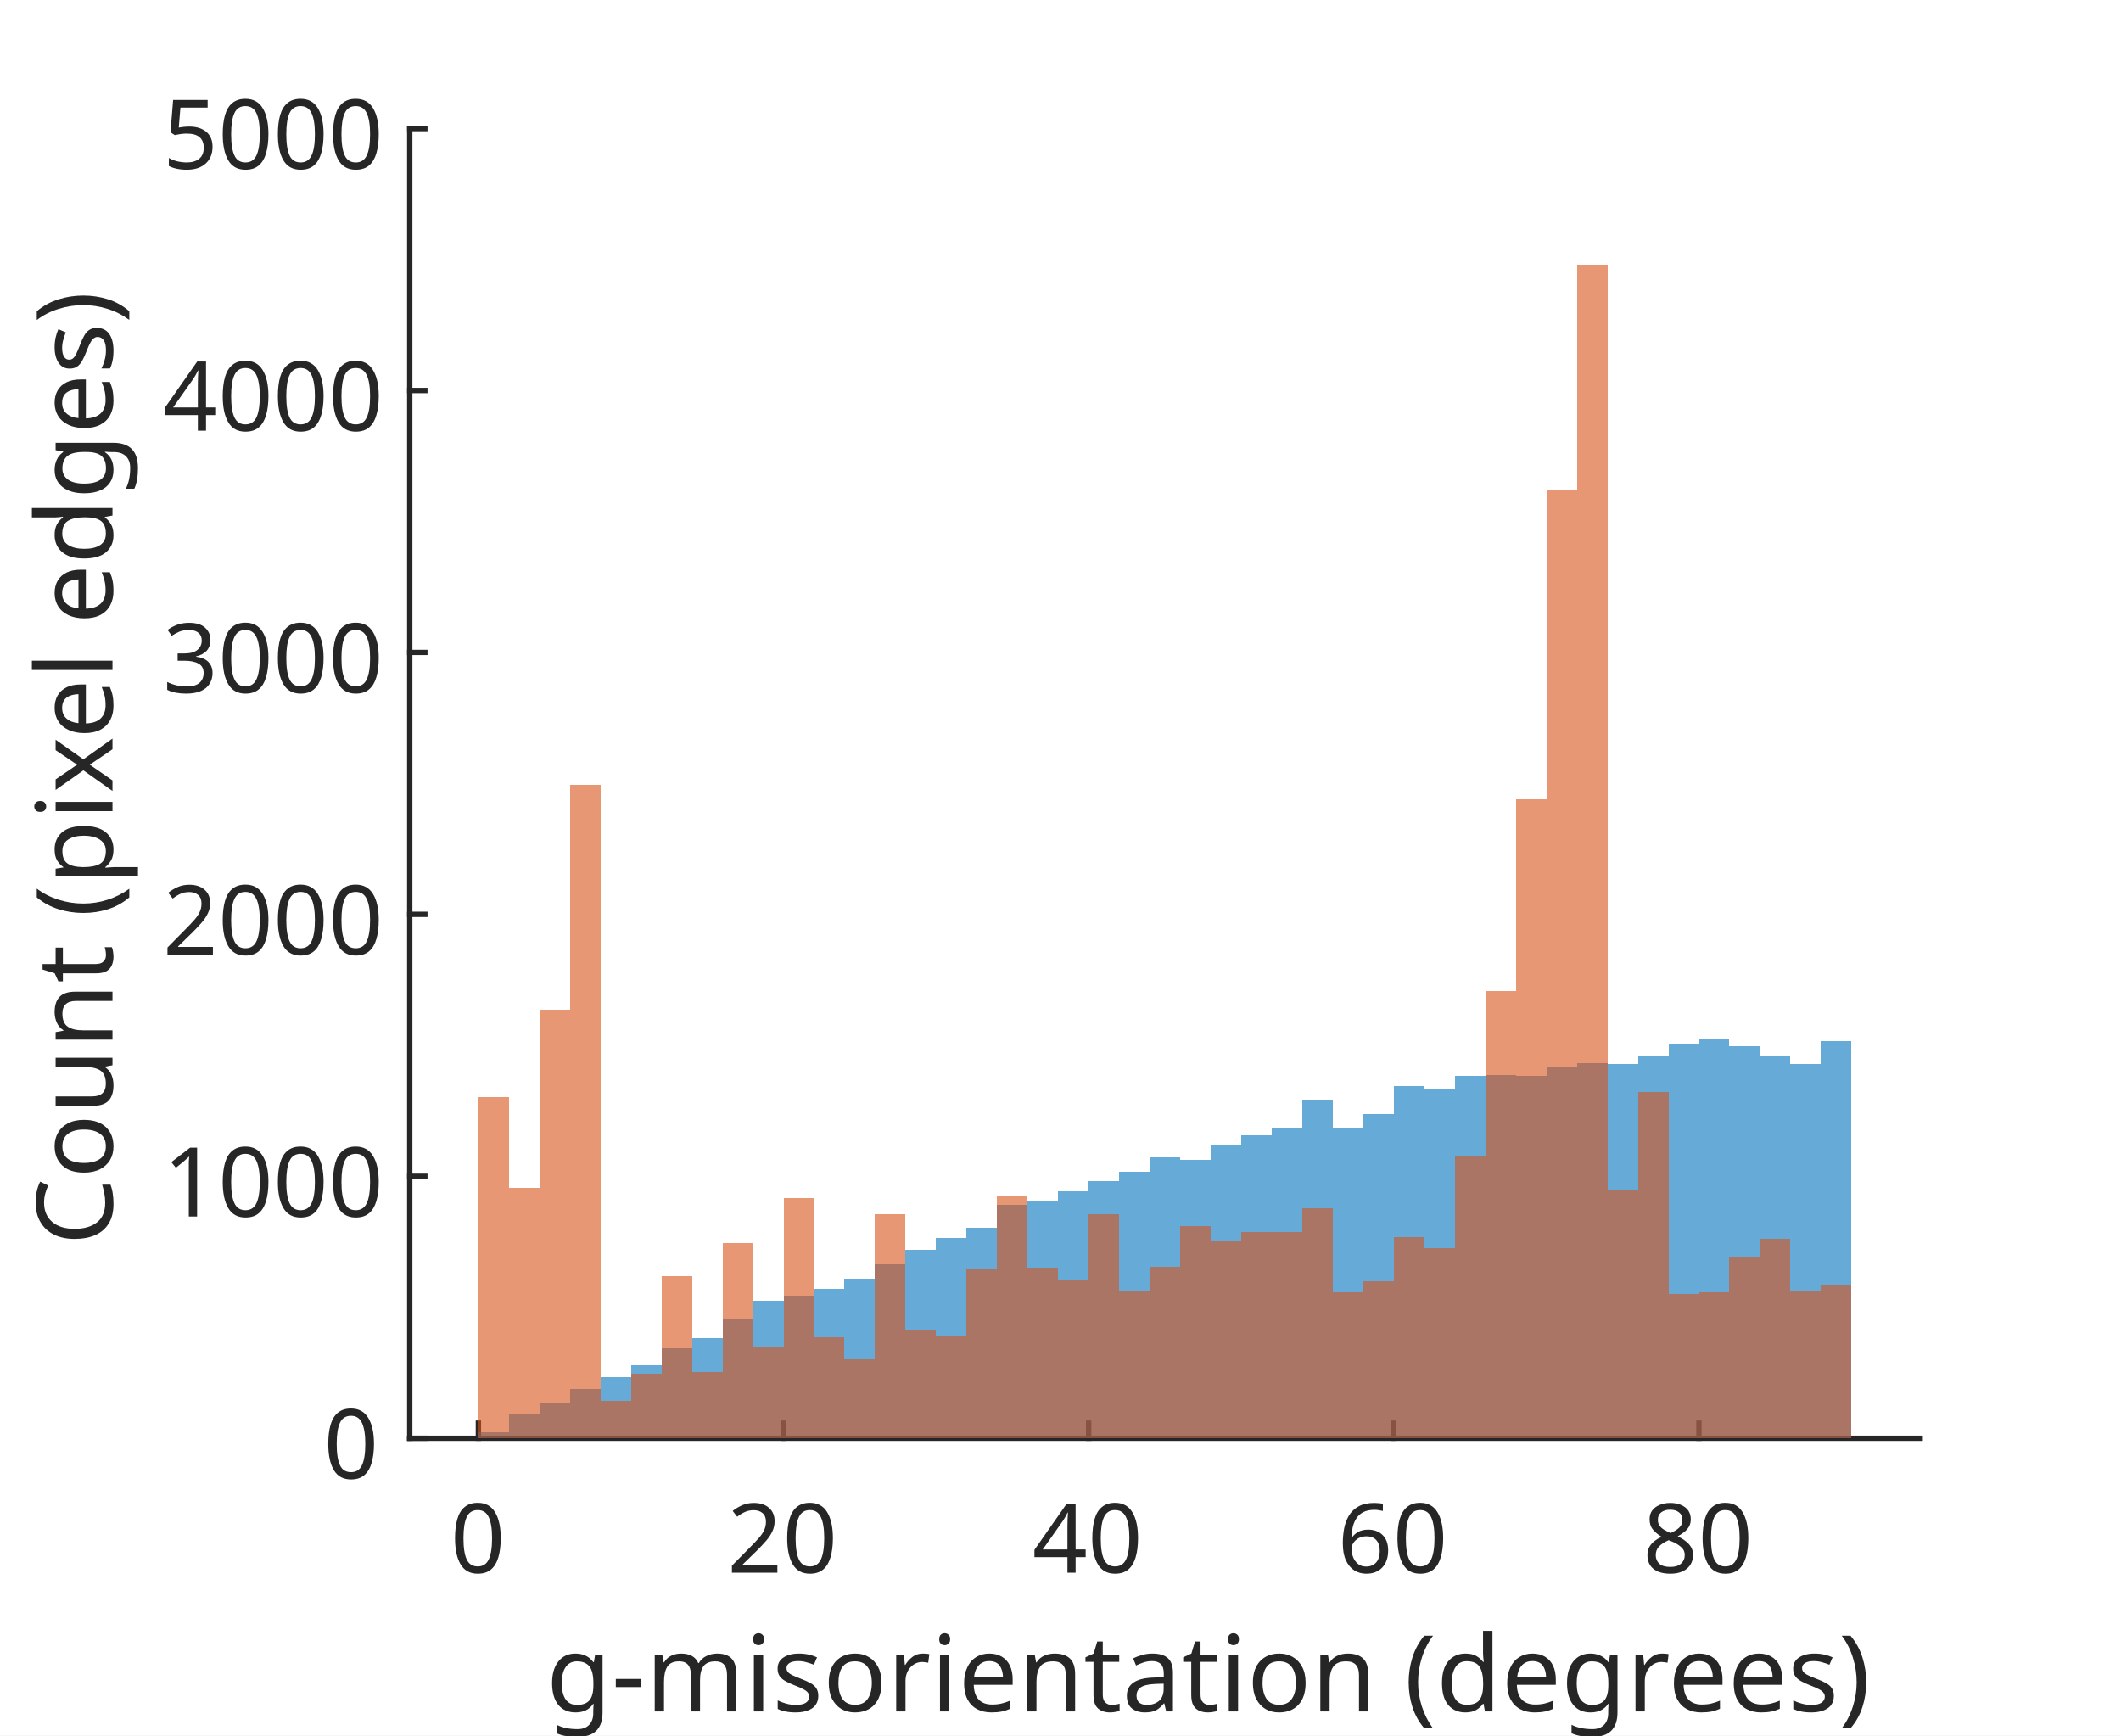
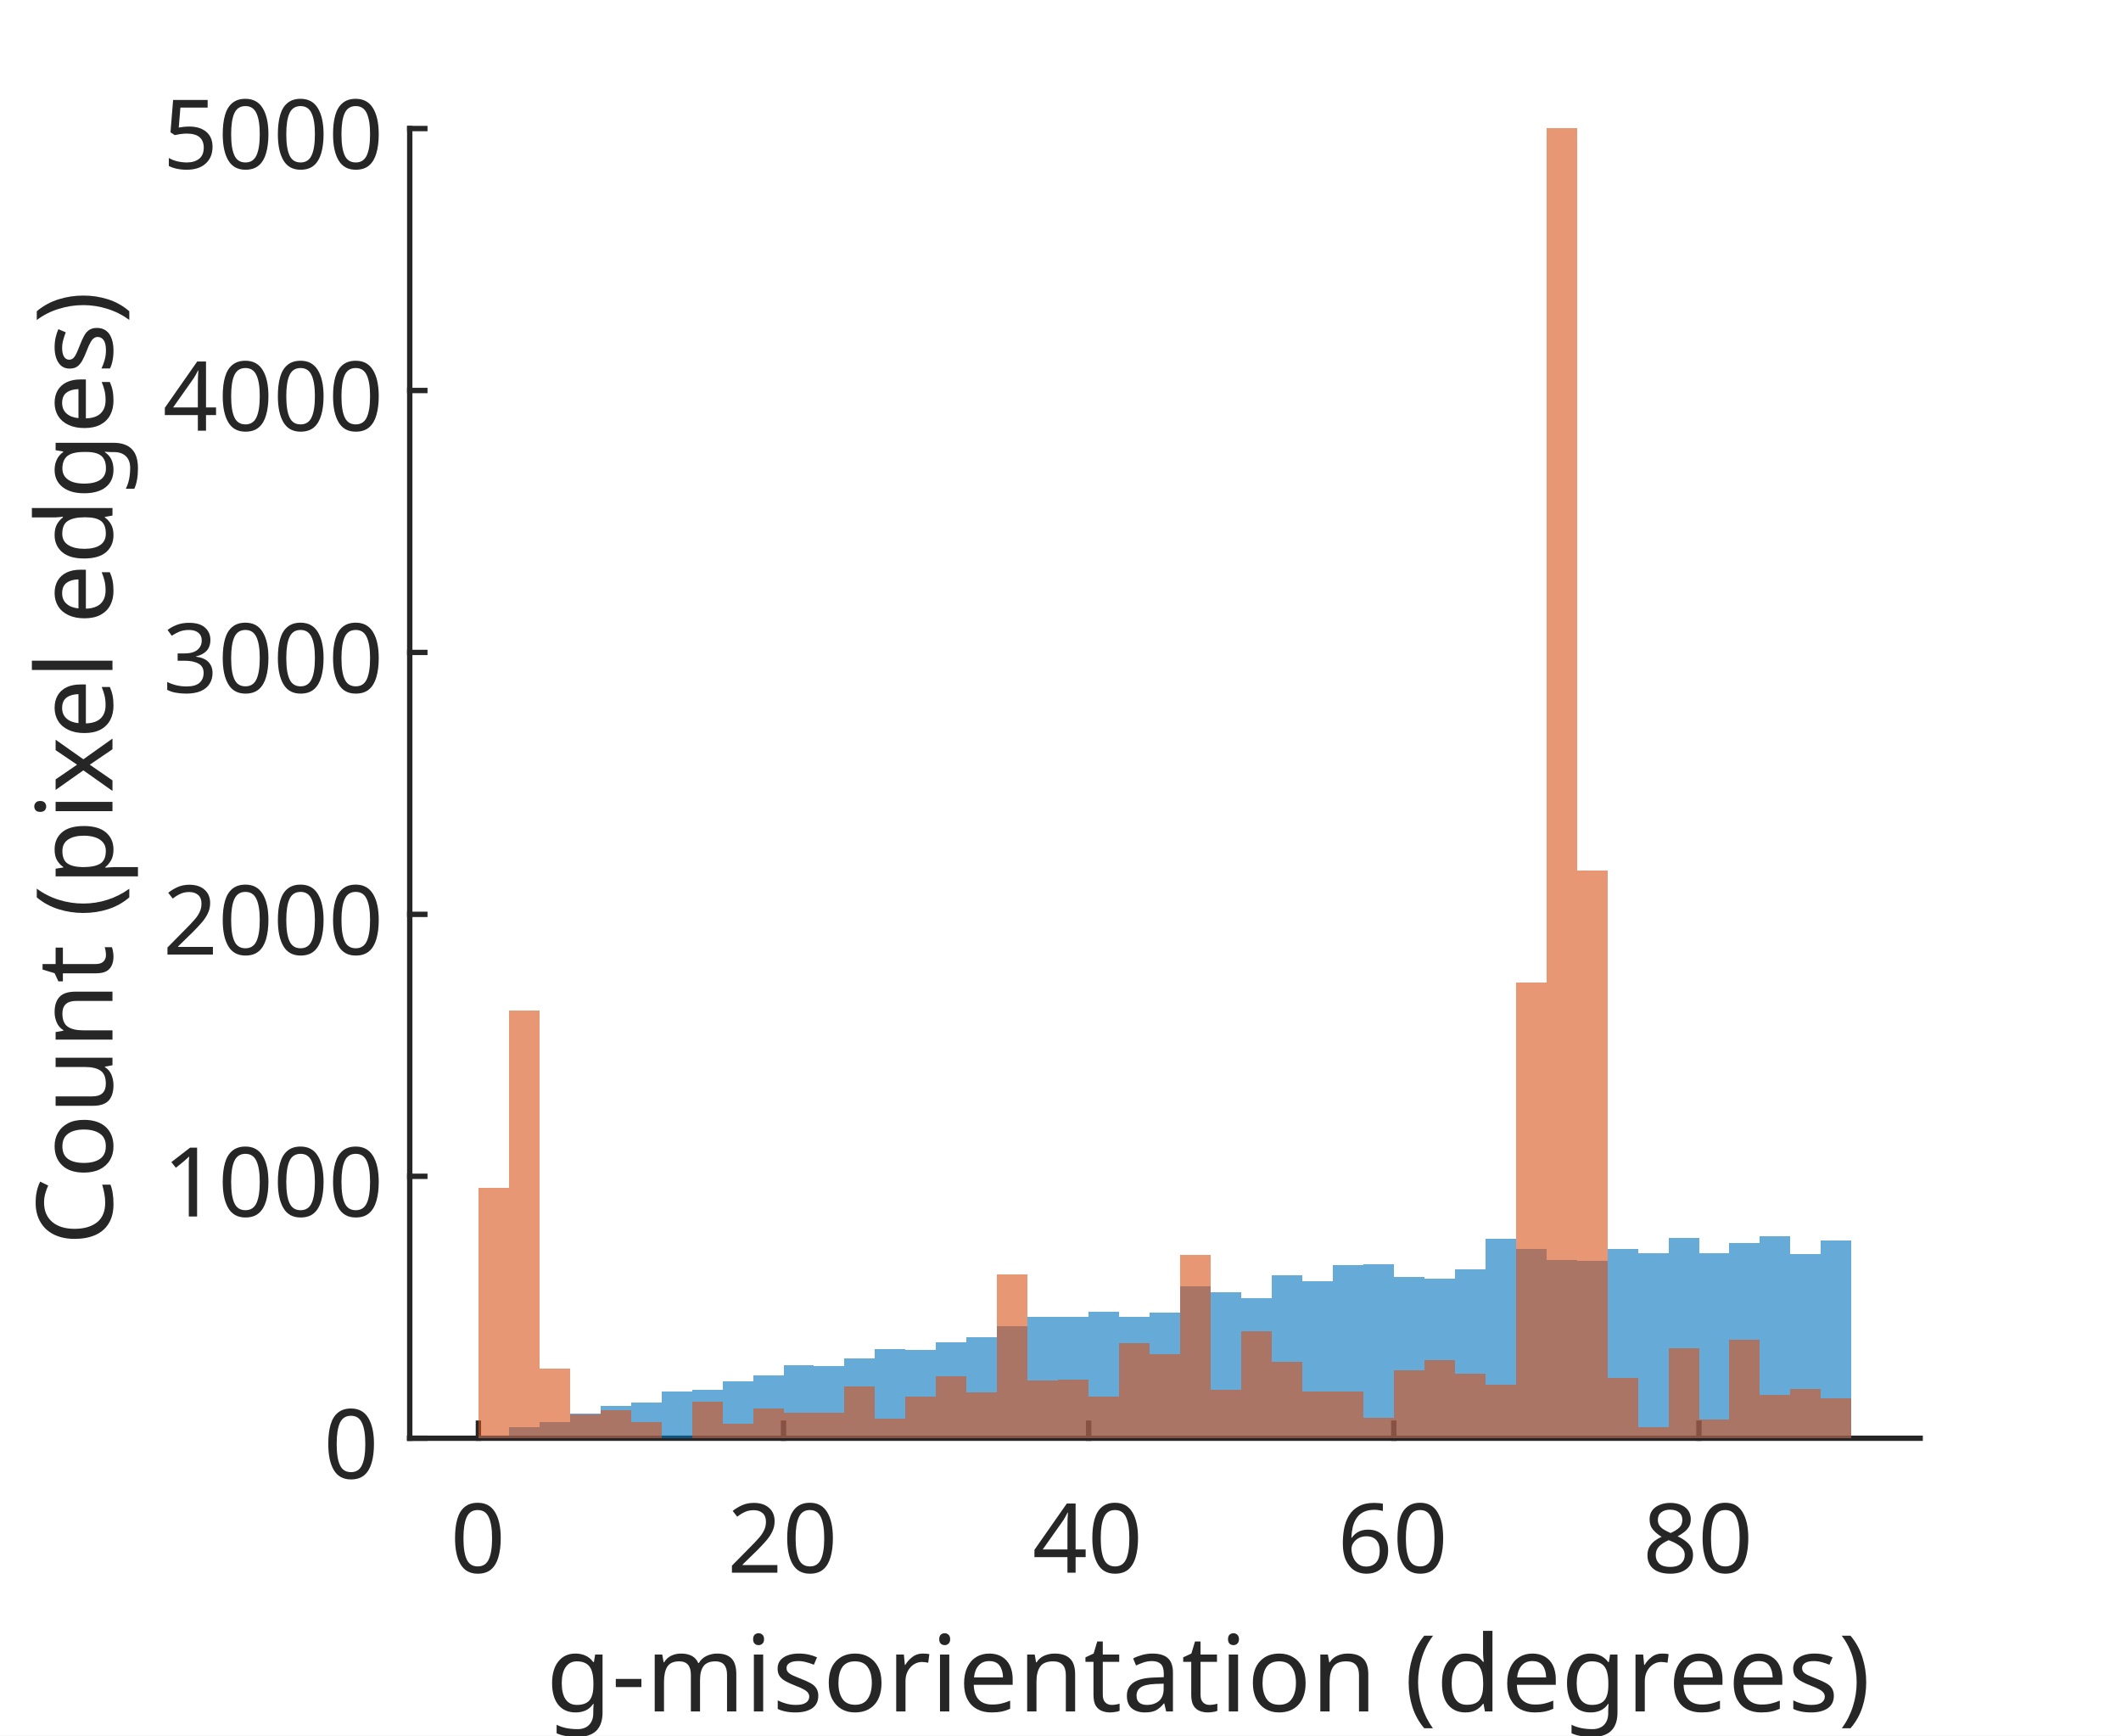
<svg xmlns="http://www.w3.org/2000/svg" style="fill-opacity:1; color-rendering:auto; color-interpolation:auto; text-rendering:auto; stroke:black; stroke-linecap:square; stroke-miterlimit:10; shape-rendering:auto; stroke-opacity:1; fill:black; stroke-dasharray:none; font-weight:normal; stroke-width:1; font-family:'Dialog'; font-style:normal; stroke-linejoin:miter; font-size:12px; stroke-dashoffset:0; image-rendering:auto;" width="264" height="216">
  <defs id="genericDefs" />
  <g>
    <defs id="defs1">
      <clipPath clipPathUnits="userSpaceOnUse" id="clipPath1">
        <path d="M0 0 L264 0 L264 216 L0 216 L0 0 Z" />
      </clipPath>
      <font horiz-adv-x="75.0" id="font1">
        <font-face ascent="100.537" descent="21.973" units-per-em="100" style="font-style:normal; font-family:SansSerif; font-weight:normal;" />
        <missing-glyph horiz-adv-x="75.0" d="M12.5 0 L12.5 62.5 L62.5 62.5 L62.5 0 L12.5 0 ZM14.062 1.562 L60.938 1.562 L60.938 60.938 L14.062 60.938 L14.062 1.562 Z" />
        <glyph unicode="0" horiz-adv-x="55.615" d="M4.156 35.297 Q4.156 48 6.766 55.742 Q9.375 63.484 14.523 67.68 Q19.672 71.875 27.484 71.875 Q33.25 71.875 37.594 69.555 Q41.938 67.234 44.773 62.867 Q47.609 58.5 49.219 52.227 Q50.828 45.953 50.828 35.297 Q50.828 22.703 48.242 14.969 Q45.656 7.234 40.508 3.008 Q35.359 -1.219 27.484 -1.219 Q17.141 -1.219 11.234 6.203 Q4.156 15.141 4.156 35.297 ZM13.188 35.297 Q13.188 17.672 17.312 11.836 Q21.438 6 27.484 6 Q33.547 6 37.672 11.859 Q41.797 17.719 41.797 35.297 Q41.797 52.984 37.672 58.789 Q33.547 64.594 27.391 64.594 Q21.344 64.594 17.719 59.469 Q13.188 52.938 13.188 35.297 Z" />
        <glyph unicode="2" horiz-adv-x="55.615" d="M50.344 8.453 L50.344 0 L3.031 0 Q2.938 3.172 4.047 6.109 Q5.859 10.938 9.836 15.625 Q13.812 20.312 21.344 26.469 Q33.016 36.031 37.117 41.625 Q41.219 47.219 41.219 52.203 Q41.219 57.422 37.477 61.008 Q33.734 64.594 27.734 64.594 Q21.391 64.594 17.578 60.789 Q13.766 56.984 13.719 50.25 L4.688 51.172 Q5.609 61.281 11.664 66.578 Q17.719 71.875 27.938 71.875 Q38.234 71.875 44.242 66.164 Q50.25 60.453 50.25 52 Q50.25 47.703 48.492 43.555 Q46.734 39.406 42.656 34.812 Q38.578 30.219 29.109 22.219 Q21.188 15.578 18.945 13.211 Q16.703 10.844 15.234 8.453 L50.344 8.453 Z" />
        <glyph unicode="4" horiz-adv-x="55.615" d="M32.328 0 L32.328 17.141 L1.266 17.141 L1.266 25.203 L33.938 71.578 L41.109 71.578 L41.109 25.203 L50.781 25.203 L50.781 17.141 L41.109 17.141 L41.109 0 L32.328 0 ZM32.328 25.203 L32.328 57.469 L9.906 25.203 L32.328 25.203 Z" />
        <glyph unicode="6" horiz-adv-x="55.615" d="M49.75 54.047 L41.016 53.375 Q39.844 58.547 37.703 60.891 Q34.125 64.656 28.906 64.656 Q24.703 64.656 21.531 62.312 Q17.391 59.281 14.992 53.469 Q12.594 47.656 12.5 36.922 Q15.672 41.75 20.266 44.094 Q24.859 46.438 29.891 46.438 Q38.672 46.438 44.852 39.969 Q51.031 33.5 51.031 23.25 Q51.031 16.5 48.125 10.719 Q45.219 4.938 40.141 1.859 Q35.062 -1.219 28.609 -1.219 Q17.625 -1.219 10.695 6.859 Q3.766 14.938 3.766 33.5 Q3.766 54.25 11.422 63.672 Q18.109 71.875 29.438 71.875 Q37.891 71.875 43.289 67.141 Q48.688 62.406 49.75 54.047 ZM13.875 23.188 Q13.875 18.656 15.797 14.508 Q17.719 10.359 21.188 8.18 Q24.656 6 28.469 6 Q34.031 6 38.039 10.492 Q42.047 14.984 42.047 22.703 Q42.047 30.125 38.086 34.398 Q34.125 38.672 28.125 38.672 Q22.172 38.672 18.023 34.398 Q13.875 30.125 13.875 23.188 Z" />
        <glyph unicode="8" horiz-adv-x="55.615" d="M17.672 38.812 Q12.203 40.828 9.57 44.539 Q6.938 48.25 6.938 53.422 Q6.938 61.234 12.555 66.555 Q18.172 71.875 27.484 71.875 Q36.859 71.875 42.578 66.43 Q48.297 60.984 48.297 53.172 Q48.297 48.188 45.68 44.508 Q43.062 40.828 37.75 38.812 Q44.344 36.672 47.781 31.883 Q51.219 27.094 51.219 20.453 Q51.219 11.281 44.727 5.031 Q38.234 -1.219 27.641 -1.219 Q17.047 -1.219 10.547 5.055 Q4.047 11.328 4.047 20.703 Q4.047 27.688 7.594 32.398 Q11.141 37.109 17.672 38.812 ZM15.922 53.719 Q15.922 48.641 19.195 45.414 Q22.469 42.188 27.688 42.188 Q32.766 42.188 36.016 45.383 Q39.266 48.578 39.266 53.219 Q39.266 58.062 35.914 61.359 Q32.562 64.656 27.594 64.656 Q22.562 64.656 19.242 61.43 Q15.922 58.203 15.922 53.719 ZM13.094 20.656 Q13.094 16.891 14.875 13.375 Q16.656 9.859 20.172 7.93 Q23.688 6 27.734 6 Q34.031 6 38.133 10.055 Q42.234 14.109 42.234 20.359 Q42.234 26.703 38.016 30.859 Q33.797 35.016 27.438 35.016 Q21.234 35.016 17.164 30.914 Q13.094 26.812 13.094 20.656 Z" />
        <glyph unicode=")" horiz-adv-x="33.301" d="M12.359 -21.047 L6.062 -21.047 Q20.656 2.391 20.656 25.875 Q20.656 35.062 18.562 44.094 Q16.891 51.422 13.922 58.156 Q12.016 62.547 6.062 72.797 L12.359 72.797 Q21.531 60.547 25.922 48.188 Q29.688 37.547 29.688 25.922 Q29.688 12.75 24.633 0.445 Q19.578 -11.859 12.359 -21.047 Z" />
        <glyph unicode="d" horiz-adv-x="55.615" d="M40.234 0 L40.234 6.547 Q35.297 -1.172 25.734 -1.172 Q19.531 -1.172 14.328 2.25 Q9.125 5.672 6.273 11.797 Q3.422 17.922 3.422 25.875 Q3.422 33.641 6.008 39.969 Q8.594 46.297 13.773 49.664 Q18.953 53.031 25.344 53.031 Q30.031 53.031 33.695 51.055 Q37.359 49.078 39.656 45.906 L39.656 71.578 L48.391 71.578 L48.391 0 L40.234 0 ZM12.453 25.875 Q12.453 15.922 16.648 10.992 Q20.844 6.062 26.562 6.062 Q32.328 6.062 36.352 10.773 Q40.375 15.484 40.375 25.141 Q40.375 35.797 36.273 40.773 Q32.172 45.75 26.172 45.75 Q20.312 45.75 16.383 40.969 Q12.453 36.188 12.453 25.875 Z" />
        <glyph unicode="(" horiz-adv-x="33.301" d="M23.391 -21.047 Q16.109 -11.859 11.086 0.445 Q6.062 12.75 6.062 25.922 Q6.062 37.547 9.812 48.188 Q14.203 60.547 23.391 72.797 L29.688 72.797 Q23.781 62.641 21.875 58.297 Q18.891 51.562 17.188 44.234 Q15.094 35.109 15.094 25.875 Q15.094 2.391 29.688 -21.047 L23.391 -21.047 Z" />
        <glyph unicode=" " horiz-adv-x="27.783" d="" />
        <glyph unicode="a" horiz-adv-x="55.615" d="M40.438 6.391 Q35.547 2.25 31.031 0.539 Q26.516 -1.172 21.344 -1.172 Q12.797 -1.172 8.203 3 Q3.609 7.172 3.609 13.672 Q3.609 17.484 5.344 20.633 Q7.078 23.781 9.891 25.688 Q12.703 27.594 16.219 28.562 Q18.797 29.25 24.031 29.891 Q34.672 31.156 39.703 32.906 Q39.75 34.719 39.75 35.203 Q39.75 40.578 37.25 42.781 Q33.891 45.75 27.25 45.75 Q21.047 45.75 18.094 43.578 Q15.141 41.406 13.719 35.891 L5.125 37.062 Q6.297 42.578 8.984 45.969 Q11.672 49.359 16.75 51.195 Q21.828 53.031 28.516 53.031 Q35.156 53.031 39.305 51.469 Q43.453 49.906 45.406 47.539 Q47.359 45.172 48.141 41.547 Q48.578 39.312 48.578 33.453 L48.578 21.734 Q48.578 9.469 49.141 6.227 Q49.703 2.984 51.375 0 L42.188 0 Q40.828 2.734 40.438 6.391 ZM39.703 26.031 Q34.906 24.078 25.344 22.703 Q19.922 21.922 17.68 20.945 Q15.438 19.969 14.211 18.094 Q12.984 16.219 12.984 13.922 Q12.984 10.406 15.648 8.062 Q18.312 5.719 23.438 5.719 Q28.516 5.719 32.469 7.938 Q36.422 10.156 38.281 14.016 Q39.703 17 39.703 22.797 L39.703 26.031 Z" />
        <glyph unicode="t" horiz-adv-x="27.783" d="M25.781 7.859 L27.047 0.094 Q23.344 -0.688 20.406 -0.688 Q15.625 -0.688 12.992 0.828 Q10.359 2.344 9.281 4.812 Q8.203 7.281 8.203 15.188 L8.203 45.016 L1.766 45.016 L1.766 51.859 L8.203 51.859 L8.203 64.703 L16.938 69.969 L16.938 51.859 L25.781 51.859 L25.781 45.016 L16.938 45.016 L16.938 14.703 Q16.938 10.938 17.406 9.867 Q17.875 8.797 18.922 8.156 Q19.969 7.516 21.922 7.516 Q23.391 7.516 25.781 7.859 Z" />
        <glyph unicode="n" horiz-adv-x="55.615" d="M6.594 0 L6.594 51.859 L14.5 51.859 L14.5 44.484 Q20.219 53.031 31 53.031 Q35.688 53.031 39.625 51.344 Q43.562 49.656 45.516 46.922 Q47.469 44.188 48.25 40.438 Q48.734 37.984 48.734 31.891 L48.734 0 L39.938 0 L39.938 31.547 Q39.938 36.922 38.914 39.578 Q37.891 42.234 35.281 43.82 Q32.672 45.406 29.156 45.406 Q23.531 45.406 19.453 41.844 Q15.375 38.281 15.375 28.328 L15.375 0 L6.594 0 Z" />
        <glyph unicode="e" horiz-adv-x="55.615" d="M42.094 16.703 L51.172 15.578 Q49.031 7.625 43.219 3.227 Q37.406 -1.172 28.375 -1.172 Q17 -1.172 10.328 5.836 Q3.656 12.844 3.656 25.484 Q3.656 38.578 10.398 45.805 Q17.141 53.031 27.875 53.031 Q38.281 53.031 44.875 45.953 Q51.469 38.875 51.469 26.031 Q51.469 25.25 51.422 23.688 L12.75 23.688 Q13.234 15.141 17.578 10.602 Q21.922 6.062 28.422 6.062 Q33.25 6.062 36.672 8.602 Q40.094 11.141 42.094 16.703 ZM13.234 30.906 L42.188 30.906 Q41.609 37.453 38.875 40.719 Q34.672 45.797 27.984 45.797 Q21.922 45.797 17.797 41.75 Q13.672 37.703 13.234 30.906 Z" />
        <glyph unicode="r" horiz-adv-x="33.301" d="M6.5 0 L6.5 51.859 L14.406 51.859 L14.406 44 Q17.438 49.516 20 51.273 Q22.562 53.031 25.641 53.031 Q30.078 53.031 34.672 50.203 L31.641 42.047 Q28.422 43.953 25.203 43.953 Q22.312 43.953 20.016 42.219 Q17.719 40.484 16.75 37.406 Q15.281 32.719 15.281 27.156 L15.281 0 L6.5 0 Z" />
        <glyph unicode="o" horiz-adv-x="55.615" d="M3.328 25.922 Q3.328 40.328 11.328 47.266 Q18.016 53.031 27.641 53.031 Q38.328 53.031 45.117 46.023 Q51.906 39.016 51.906 26.656 Q51.906 16.656 48.906 10.914 Q45.906 5.172 40.164 2 Q34.422 -1.172 27.641 -1.172 Q16.75 -1.172 10.039 5.812 Q3.328 12.797 3.328 25.922 ZM12.359 25.922 Q12.359 15.969 16.703 11.016 Q21.047 6.062 27.641 6.062 Q34.188 6.062 38.531 11.039 Q42.875 16.016 42.875 26.219 Q42.875 35.844 38.5 40.797 Q34.125 45.75 27.641 45.75 Q21.047 45.75 16.703 40.82 Q12.359 35.891 12.359 25.922 Z" />
        <glyph unicode="s" horiz-adv-x="50.0" d="M3.078 15.484 L11.766 16.844 Q12.5 11.625 15.844 8.844 Q19.188 6.062 25.203 6.062 Q31.25 6.062 34.18 8.523 Q37.109 10.984 37.109 14.312 Q37.109 17.281 34.516 19 Q32.719 20.172 25.531 21.969 Q15.875 24.422 12.141 26.203 Q8.406 27.984 6.477 31.133 Q4.547 34.281 4.547 38.094 Q4.547 41.547 6.133 44.508 Q7.719 47.469 10.453 49.422 Q12.5 50.922 16.039 51.977 Q19.578 53.031 23.641 53.031 Q29.734 53.031 34.352 51.273 Q38.969 49.516 41.164 46.508 Q43.359 43.5 44.188 38.484 L35.594 37.312 Q35.016 41.312 32.203 43.555 Q29.391 45.797 24.266 45.797 Q18.219 45.797 15.625 43.797 Q13.031 41.797 13.031 39.109 Q13.031 37.406 14.109 36.031 Q15.188 34.625 17.484 33.688 Q18.797 33.203 25.25 31.453 Q34.578 28.953 38.258 27.367 Q41.938 25.781 44.039 22.758 Q46.141 19.734 46.141 15.234 Q46.141 10.844 43.578 6.961 Q41.016 3.078 36.18 0.953 Q31.344 -1.172 25.25 -1.172 Q15.141 -1.172 9.844 3.031 Q4.547 7.234 3.078 15.484 Z" />
        <glyph unicode="i" horiz-adv-x="22.217" d="M6.641 61.469 L6.641 71.578 L15.438 71.578 L15.438 61.469 L6.641 61.469 ZM6.641 0 L6.641 51.859 L15.438 51.859 L15.438 0 L6.641 0 Z" />
        <glyph unicode="m" horiz-adv-x="83.301" d="M6.594 0 L6.594 51.859 L14.453 51.859 L14.453 44.578 Q16.891 48.391 20.945 50.711 Q25 53.031 30.172 53.031 Q35.938 53.031 39.625 50.641 Q43.312 48.25 44.828 43.953 Q50.984 53.031 60.844 53.031 Q68.562 53.031 72.711 48.758 Q76.859 44.484 76.859 35.594 L76.859 0 L68.109 0 L68.109 32.672 Q68.109 37.938 67.258 40.258 Q66.406 42.578 64.164 43.992 Q61.922 45.406 58.891 45.406 Q53.422 45.406 49.805 41.773 Q46.188 38.141 46.188 30.125 L46.188 0 L37.406 0 L37.406 33.688 Q37.406 39.547 35.258 42.477 Q33.109 45.406 28.219 45.406 Q24.516 45.406 21.367 43.453 Q18.219 41.5 16.797 37.742 Q15.375 33.984 15.375 26.906 L15.375 0 L6.594 0 Z" />
        <glyph unicode="-" horiz-adv-x="33.301" d="M3.172 21.484 L3.172 30.328 L30.172 30.328 L30.172 21.484 L3.172 21.484 Z" />
        <glyph unicode="g" horiz-adv-x="55.615" d="M4.984 -4.297 L13.531 -5.562 Q14.062 -9.516 16.5 -11.328 Q19.781 -13.766 25.438 -13.766 Q31.547 -13.766 34.867 -11.328 Q38.188 -8.891 39.359 -4.5 Q40.047 -1.812 39.984 6.781 Q34.234 0 25.641 0 Q14.938 0 9.078 7.719 Q3.219 15.438 3.219 26.219 Q3.219 33.641 5.906 39.914 Q8.594 46.188 13.695 49.609 Q18.797 53.031 25.688 53.031 Q34.859 53.031 40.828 45.609 L40.828 51.859 L48.922 51.859 L48.922 7.031 Q48.922 -5.078 46.461 -10.133 Q44 -15.188 38.648 -18.117 Q33.297 -21.047 25.484 -21.047 Q16.219 -21.047 10.5 -16.875 Q4.781 -12.703 4.984 -4.297 ZM12.25 26.859 Q12.25 16.656 16.305 11.969 Q20.359 7.281 26.469 7.281 Q32.516 7.281 36.617 11.945 Q40.719 16.609 40.719 26.562 Q40.719 36.078 36.5 40.914 Q32.281 45.75 26.312 45.75 Q20.453 45.75 16.352 40.992 Q12.25 36.234 12.25 26.859 Z" />
        <glyph unicode="1" horiz-adv-x="55.615" d="M37.25 0 L28.469 0 L28.469 56 Q25.297 52.984 20.141 49.953 Q14.984 46.922 10.891 45.406 L10.891 53.906 Q18.266 57.375 23.781 62.305 Q29.297 67.234 31.594 71.875 L37.25 71.875 L37.25 0 Z" />
        <glyph unicode="3" horiz-adv-x="55.615" d="M4.203 18.891 L12.984 20.062 Q14.5 12.594 18.141 9.297 Q21.781 6 27 6 Q33.203 6 37.477 10.297 Q41.75 14.594 41.75 20.953 Q41.75 27 37.797 30.93 Q33.844 34.859 27.734 34.859 Q25.25 34.859 21.531 33.891 L22.516 41.609 Q23.391 41.5 23.922 41.5 Q29.547 41.5 34.039 44.43 Q38.531 47.359 38.531 53.469 Q38.531 58.297 35.258 61.477 Q31.984 64.656 26.812 64.656 Q21.688 64.656 18.266 61.43 Q14.844 58.203 13.875 51.766 L5.078 53.328 Q6.688 62.156 12.398 67.016 Q18.109 71.875 26.609 71.875 Q32.469 71.875 37.398 69.359 Q42.328 66.844 44.945 62.5 Q47.562 58.156 47.562 53.266 Q47.562 48.641 45.07 44.828 Q42.578 41.016 37.703 38.766 Q44.047 37.312 47.562 32.695 Q51.078 28.078 51.078 21.141 Q51.078 11.766 44.242 5.25 Q37.406 -1.266 26.953 -1.266 Q17.531 -1.266 11.305 4.352 Q5.078 9.969 4.203 18.891 Z" />
        <glyph unicode="5" horiz-adv-x="55.615" d="M4.156 18.75 L13.375 19.531 Q14.406 12.797 18.141 9.398 Q21.875 6 27.156 6 Q33.5 6 37.891 10.789 Q42.281 15.578 42.281 23.484 Q42.281 31 38.062 35.352 Q33.844 39.703 27 39.703 Q22.75 39.703 19.336 37.773 Q15.922 35.844 13.969 32.766 L5.719 33.844 L12.641 70.609 L48.25 70.609 L48.25 62.203 L19.672 62.203 L15.828 42.969 Q22.266 47.469 29.344 47.469 Q38.719 47.469 45.164 40.969 Q51.609 34.469 51.609 24.266 Q51.609 14.547 45.953 7.469 Q39.062 -1.219 27.156 -1.219 Q17.391 -1.219 11.211 4.25 Q5.031 9.719 4.156 18.75 Z" />
        <glyph unicode="l" horiz-adv-x="22.217" d="M6.391 0 L6.391 71.578 L15.188 71.578 L15.188 0 L6.391 0 Z" />
        <glyph unicode="x" horiz-adv-x="50.0" d="M0.734 0 L19.672 26.953 L2.156 51.859 L13.141 51.859 L21.094 39.703 Q23.344 36.234 24.703 33.891 Q26.859 37.109 28.656 39.594 L37.406 51.859 L47.906 51.859 L29.984 27.438 L49.266 0 L38.484 0 L27.828 16.109 L25 20.453 L11.375 0 L0.734 0 Z" />
        <glyph unicode="p" horiz-adv-x="55.615" d="M6.594 -19.875 L6.594 51.859 L14.594 51.859 L14.594 45.125 Q17.438 49.078 21 51.055 Q24.562 53.031 29.641 53.031 Q36.281 53.031 41.359 49.609 Q46.438 46.188 49.023 39.961 Q51.609 33.734 51.609 26.312 Q51.609 18.359 48.758 11.984 Q45.906 5.609 40.461 2.219 Q35.016 -1.172 29 -1.172 Q24.609 -1.172 21.117 0.688 Q17.625 2.547 15.375 5.375 L15.375 -19.875 L6.594 -19.875 ZM14.547 25.641 Q14.547 15.625 18.602 10.844 Q22.656 6.062 28.422 6.062 Q34.281 6.062 38.453 11.016 Q42.625 15.969 42.625 26.375 Q42.625 36.281 38.547 41.211 Q34.469 46.141 28.812 46.141 Q23.188 46.141 18.867 40.891 Q14.547 35.641 14.547 25.641 Z" />
        <glyph unicode="u" horiz-adv-x="55.615" d="M40.578 0 L40.578 7.625 Q34.516 -1.172 24.125 -1.172 Q19.531 -1.172 15.555 0.586 Q11.578 2.344 9.648 5.008 Q7.719 7.672 6.938 11.531 Q6.391 14.109 6.391 19.734 L6.391 51.859 L15.188 51.859 L15.188 23.094 Q15.188 16.219 15.719 13.812 Q16.547 10.359 19.234 8.375 Q21.922 6.391 25.875 6.391 Q29.828 6.391 33.297 8.422 Q36.766 10.453 38.211 13.945 Q39.656 17.438 39.656 24.078 L39.656 51.859 L48.438 51.859 L48.438 0 L40.578 0 Z" />
        <glyph unicode="C" horiz-adv-x="72.217" d="M58.797 25.094 L68.266 22.703 Q65.281 11.031 57.547 4.906 Q49.812 -1.219 38.625 -1.219 Q27.047 -1.219 19.797 3.492 Q12.547 8.203 8.766 17.141 Q4.984 26.078 4.984 36.328 Q4.984 47.516 9.258 55.836 Q13.531 64.156 21.414 68.477 Q29.297 72.797 38.766 72.797 Q49.516 72.797 56.836 67.328 Q64.156 61.859 67.047 51.953 L57.719 49.75 Q55.219 57.562 50.484 61.133 Q45.75 64.703 38.578 64.703 Q30.328 64.703 24.781 60.742 Q19.234 56.781 16.992 50.117 Q14.75 43.453 14.75 36.375 Q14.75 27.25 17.406 20.438 Q20.062 13.625 25.68 10.258 Q31.297 6.891 37.844 6.891 Q45.797 6.891 51.32 11.477 Q56.844 16.062 58.797 25.094 Z" />
      </font>
    </defs>
    <g style="fill:white; stroke:white;">
      <rect x="0" y="0" width="264" style="clip-path:url(#clipPath1); stroke:none;" height="216" />
    </g>
    <g style="fill:white; text-rendering:optimizeSpeed; color-rendering:optimizeSpeed; image-rendering:optimizeSpeed; shape-rendering:crispEdges; stroke:white; color-interpolation:sRGB;">
      <rect x="0" width="264" height="216" y="0" style="stroke:none;" />
      <path style="stroke:none;" d="M51 179 L239 179 L239 16 L51 16 Z" />
    </g>
    <g style="fill:rgb(38,38,38); text-rendering:geometricPrecision; image-rendering:optimizeQuality; color-rendering:optimizeQuality; stroke-linejoin:round; stroke:rgb(38,38,38); color-interpolation:linearRGB; stroke-width:0.667;">
      <line y2="179" style="fill:none;" x1="51" x2="239" y1="179" />
      <line y2="177.12" style="fill:none;" x1="59.545" x2="59.545" y1="179" />
      <line y2="177.12" style="fill:none;" x1="97.525" x2="97.525" y1="179" />
      <line y2="177.12" style="fill:none;" x1="135.505" x2="135.505" y1="179" />
      <line y2="177.12" style="fill:none;" x1="173.485" x2="173.485" y1="179" />
      <line y2="177.12" style="fill:none;" x1="211.465" x2="211.465" y1="179" />
    </g>
    <g transform="translate(59.5455,182.7333)" style="fill:rgb(38,38,38); text-rendering:geometricPrecision; color-rendering:optimizeQuality; image-rendering:optimizeQuality; font-family:'SansSerif'; stroke:rgb(38,38,38); color-interpolation:linearRGB;">
      <text x="-3.5" xml:space="preserve" y="13" style="stroke:none;">0</text>
    </g>
    <g transform="translate(97.5253,182.7333)" style="fill:rgb(38,38,38); text-rendering:geometricPrecision; color-rendering:optimizeQuality; image-rendering:optimizeQuality; font-family:'SansSerif'; stroke:rgb(38,38,38); color-interpolation:linearRGB;">
      <text x="-7" xml:space="preserve" y="13" style="stroke:none;">20</text>
    </g>
    <g transform="translate(135.5051,182.7333)" style="fill:rgb(38,38,38); text-rendering:geometricPrecision; color-rendering:optimizeQuality; image-rendering:optimizeQuality; font-family:'SansSerif'; stroke:rgb(38,38,38); color-interpolation:linearRGB;">
      <text x="-7" xml:space="preserve" y="13" style="stroke:none;">40</text>
    </g>
    <g transform="translate(173.4848,182.7333)" style="fill:rgb(38,38,38); text-rendering:geometricPrecision; color-rendering:optimizeQuality; image-rendering:optimizeQuality; font-family:'SansSerif'; stroke:rgb(38,38,38); color-interpolation:linearRGB;">
      <text x="-7" xml:space="preserve" y="13" style="stroke:none;">60</text>
    </g>
    <g transform="translate(211.4646,182.7333)" style="fill:rgb(38,38,38); text-rendering:geometricPrecision; color-rendering:optimizeQuality; image-rendering:optimizeQuality; font-family:'SansSerif'; stroke:rgb(38,38,38); color-interpolation:linearRGB;">
      <text x="-7" xml:space="preserve" y="13" style="stroke:none;">80</text>
    </g>
    <g transform="translate(145.0001,199)" style="font-size:13.2px; fill:rgb(38,38,38); text-rendering:geometricPrecision; image-rendering:optimizeQuality; color-rendering:optimizeQuality; font-family:'SansSerif'; stroke:rgb(38,38,38); color-interpolation:linearRGB;">
      <text x="-77" xml:space="preserve" y="14" style="stroke:none;">g-misorientation (degrees)</text>
    </g>
    <g style="fill:rgb(38,38,38); text-rendering:geometricPrecision; image-rendering:optimizeQuality; color-rendering:optimizeQuality; stroke-linejoin:round; stroke:rgb(38,38,38); color-interpolation:linearRGB; stroke-width:0.667;">
      <line y2="16" style="fill:none;" x1="51" x2="51" y1="179" />
      <line y2="179" style="fill:none;" x1="51" x2="52.88" y1="179" />
      <line y2="146.4" style="fill:none;" x1="51" x2="52.88" y1="146.4" />
      <line y2="113.8" style="fill:none;" x1="51" x2="52.88" y1="113.8" />
      <line y2="81.2" style="fill:none;" x1="51" x2="52.88" y1="81.2" />
      <line y2="48.6" style="fill:none;" x1="51" x2="52.88" y1="48.6" />
      <line y2="16" style="fill:none;" x1="51" x2="52.88" y1="16" />
    </g>
    <g transform="translate(47.2667,179)" style="fill:rgb(38,38,38); text-rendering:geometricPrecision; color-rendering:optimizeQuality; image-rendering:optimizeQuality; font-family:'SansSerif'; stroke:rgb(38,38,38); color-interpolation:linearRGB;">
      <text x="-7" xml:space="preserve" y="5" style="stroke:none;">0</text>
    </g>
    <g transform="translate(47.2667,146.4)" style="fill:rgb(38,38,38); text-rendering:geometricPrecision; color-rendering:optimizeQuality; image-rendering:optimizeQuality; font-family:'SansSerif'; stroke:rgb(38,38,38); color-interpolation:linearRGB;">
      <text x="-27" xml:space="preserve" y="5" style="stroke:none;">1000</text>
    </g>
    <g transform="translate(47.2667,113.8)" style="fill:rgb(38,38,38); text-rendering:geometricPrecision; color-rendering:optimizeQuality; image-rendering:optimizeQuality; font-family:'SansSerif'; stroke:rgb(38,38,38); color-interpolation:linearRGB;">
      <text x="-27" xml:space="preserve" y="5" style="stroke:none;">2000</text>
    </g>
    <g transform="translate(47.2667,81.2)" style="fill:rgb(38,38,38); text-rendering:geometricPrecision; color-rendering:optimizeQuality; image-rendering:optimizeQuality; font-family:'SansSerif'; stroke:rgb(38,38,38); color-interpolation:linearRGB;">
      <text x="-27" xml:space="preserve" y="5" style="stroke:none;">3000</text>
    </g>
    <g transform="translate(47.2667,48.6)" style="fill:rgb(38,38,38); text-rendering:geometricPrecision; color-rendering:optimizeQuality; image-rendering:optimizeQuality; font-family:'SansSerif'; stroke:rgb(38,38,38); color-interpolation:linearRGB;">
      <text x="-27" xml:space="preserve" y="5" style="stroke:none;">4000</text>
    </g>
    <g transform="translate(47.2667,16)" style="fill:rgb(38,38,38); text-rendering:geometricPrecision; color-rendering:optimizeQuality; image-rendering:optimizeQuality; font-family:'SansSerif'; stroke:rgb(38,38,38); color-interpolation:linearRGB;">
      <text x="-27" xml:space="preserve" y="5" style="stroke:none;">5000</text>
    </g>
    <g transform="translate(17,97.4999) rotate(-90)" style="font-size:13.2px; fill:rgb(38,38,38); text-rendering:geometricPrecision; image-rendering:optimizeQuality; color-rendering:optimizeQuality; font-family:'SansSerif'; stroke:rgb(38,38,38); color-interpolation:linearRGB;">
      <text x="-57.5" xml:space="preserve" y="-3" style="stroke:none;">Count (pixel edges)</text>
    </g>
    <g style="fill-opacity:0.6; fill:rgb(0,114,189); text-rendering:optimizeSpeed; image-rendering:optimizeSpeed; color-rendering:optimizeSpeed; shape-rendering:crispEdges; stroke:rgb(0,114,189); color-interpolation:sRGB; stroke-opacity:0.6;">
-       <path style="stroke:none;" d="M63.343 179 L63.343 178.25 L59.545 178.25 L59.545 179 ZM67.141 179 L67.141 175.968 L63.343 175.968 L63.343 179 ZM70.939 179 L70.939 174.599 L67.141 174.599 L67.141 179 ZM74.737 179 L74.737 172.904 L70.939 172.904 L70.939 179 ZM78.535 179 L78.535 171.372 L74.737 171.372 L74.737 179 ZM82.333 179 L82.333 169.872 L78.535 169.872 L78.535 179 ZM86.131 179 L86.131 167.818 L82.333 167.818 L82.333 179 ZM89.929 179 L89.929 166.514 L86.131 166.514 L86.131 179 ZM93.727 179 L93.727 164.102 L89.929 164.102 L89.929 179 ZM97.525 179 L97.525 161.885 L93.727 161.885 L93.727 179 ZM101.323 179 L101.323 161.266 L97.525 161.266 L97.525 179 ZM105.121 179 L105.121 160.385 L101.323 160.385 L101.323 179 ZM108.919 179 L108.919 159.179 L105.121 159.179 L105.121 179 ZM112.717 179 L112.717 157.354 L108.919 157.354 L108.919 179 ZM116.515 179 L116.515 155.593 L112.717 155.593 L112.717 179 ZM120.313 179 L120.313 154.094 L116.515 154.094 L116.515 179 ZM124.111 179 L124.111 152.822 L120.313 152.822 L120.313 179 ZM127.909 179 L127.909 149.986 L124.111 149.986 L124.111 179 ZM131.707 179 L131.707 149.464 L127.909 149.464 L127.909 179 ZM135.505 179 L135.505 148.226 L131.707 148.226 L131.707 179 ZM139.303 179 L139.303 147.019 L135.505 147.019 L135.505 179 ZM143.101 179 L143.101 145.846 L139.303 145.846 L139.303 179 ZM146.899 179 L146.899 143.988 L143.101 143.988 L143.101 179 ZM150.697 179 L150.697 144.314 L146.899 144.314 L146.899 179 ZM154.495 179 L154.495 142.488 L150.697 142.488 L150.697 179 ZM158.293 179 L158.293 141.249 L154.495 141.249 L154.495 179 ZM162.091 179 L162.091 140.434 L158.293 140.434 L158.293 179 ZM165.889 179 L165.889 136.881 L162.091 136.881 L162.091 179 ZM169.687 179 L169.687 140.499 L165.889 140.499 L165.889 179 ZM173.485 179 L173.485 138.674 L169.687 138.674 L169.687 179 ZM177.283 179 L177.283 135.153 L173.485 135.153 L173.485 179 ZM181.081 179 L181.081 135.479 L177.283 135.479 L177.283 179 ZM184.879 179 L184.879 133.882 L181.081 133.882 L181.081 179 ZM188.677 179 L188.677 133.816 L184.879 133.816 L184.879 179 ZM192.475 179 L192.475 133.849 L188.677 133.849 L188.677 179 ZM196.273 179 L196.273 132.806 L192.475 132.806 L192.475 179 ZM200.071 179 L200.071 132.284 L196.273 132.284 L196.273 179 ZM203.869 179 L203.869 132.415 L200.071 132.415 L200.071 179 ZM207.667 179 L207.667 131.469 L203.869 131.469 L203.869 179 ZM211.465 179 L211.465 129.872 L207.667 129.872 L207.667 179 ZM215.263 179 L215.263 129.383 L211.465 129.383 L211.465 179 ZM219.061 179 L219.061 130.198 L215.263 130.198 L215.263 179 ZM222.859 179 L222.859 131.502 L219.061 131.502 L219.061 179 ZM226.657 179 L226.657 132.447 L222.859 132.447 L222.859 179 ZM230.454 179 L230.454 129.611 L226.657 129.611 L226.657 179 Z" />
-       <path d="M63.343 179 L63.343 136.522 L59.545 136.522 L59.545 179 ZM67.141 179 L67.141 147.834 L63.343 147.834 L63.343 179 ZM70.939 179 L70.939 125.666 L67.141 125.666 L67.141 179 ZM74.737 179 L74.737 97.63 L70.939 97.63 L70.939 179 ZM78.535 179 L78.535 174.306 L74.737 174.306 L74.737 179 ZM82.333 179 L82.333 171.013 L78.535 171.013 L78.535 179 ZM86.131 179 L86.131 158.853 L82.333 158.853 L82.333 179 ZM89.929 179 L89.929 170.72 L86.131 170.72 L86.131 179 ZM93.727 179 L93.727 154.713 L89.929 154.713 L89.929 179 ZM97.525 179 L97.525 167.655 L93.727 167.655 L93.727 179 ZM101.323 179 L101.323 149.138 L97.525 149.138 L97.525 179 ZM105.121 179 L105.121 166.416 L101.323 166.416 L101.323 179 ZM108.919 179 L108.919 169.155 L105.121 169.155 L105.121 179 ZM112.717 179 L112.717 151.062 L108.919 151.062 L108.919 179 ZM116.515 179 L116.515 165.471 L112.717 165.471 L112.717 179 ZM120.313 179 L120.313 166.221 L116.515 166.221 L116.515 179 ZM124.111 179 L124.111 158.006 L120.313 158.006 L120.313 179 ZM127.909 179 L127.909 148.845 L124.111 148.845 L124.111 179 ZM131.707 179 L131.707 157.81 L127.909 157.81 L127.909 179 ZM135.505 179 L135.505 159.31 L131.707 159.31 L131.707 179 ZM139.303 179 L139.303 151.16 L135.505 151.16 L135.505 179 ZM143.101 179 L143.101 160.581 L139.303 160.581 L139.303 179 ZM146.899 179 L146.899 157.68 L143.101 157.68 L143.101 179 ZM150.697 179 L150.697 152.561 L146.899 152.561 L146.899 179 ZM154.495 179 L154.495 154.517 L150.697 154.517 L150.697 179 ZM158.293 179 L158.293 153.344 L154.495 153.344 L154.495 179 ZM162.091 179 L162.091 153.279 L158.293 153.279 L158.293 179 ZM165.889 179 L165.889 150.41 L162.091 150.41 L162.091 179 ZM169.687 179 L169.687 160.842 L165.889 160.842 L165.889 179 ZM173.485 179 L173.485 159.44 L169.687 159.44 L169.687 179 ZM177.283 179 L177.283 153.963 L173.485 153.963 L173.485 179 ZM181.081 179 L181.081 155.332 L177.283 155.332 L177.283 179 ZM184.879 179 L184.879 143.922 L181.081 143.922 L181.081 179 ZM188.677 179 L188.677 123.384 L184.879 123.384 L184.879 179 ZM192.475 179 L192.475 99.521 L188.677 99.521 L188.677 179 ZM196.273 179 L196.273 60.89 L192.475 60.89 L192.475 179 ZM200.071 179 L200.071 32.985 L196.273 32.985 L196.273 179 ZM203.869 179 L203.869 148.095 L200.071 148.095 L200.071 179 ZM207.667 179 L207.667 135.935 L203.869 135.935 L203.869 179 ZM211.465 179 L211.465 161.037 L207.667 161.037 L207.667 179 ZM215.263 179 L215.263 160.842 L211.465 160.842 L211.465 179 ZM219.061 179 L219.061 156.408 L215.263 156.408 L215.263 179 ZM222.859 179 L222.859 154.126 L219.061 154.126 L219.061 179 ZM226.657 179 L226.657 160.744 L222.859 160.744 L222.859 179 ZM230.454 179 L230.454 159.864 L226.657 159.864 L226.657 179 Z" style="fill:rgb(217,83,25); stroke:none;" />
+       <path style="stroke:none;" d="M63.343 179 L63.343 178.707 L59.545 178.707 L59.545 179 ZM67.141 179 L67.141 177.663 L63.343 177.663 L63.343 179 ZM70.939 179 L70.939 176.946 L67.141 176.946 L67.141 179 ZM74.737 179 L74.737 175.936 L70.939 175.936 L70.939 179 ZM78.535 179 L78.535 174.99 L74.737 174.99 L74.737 179 ZM82.333 179 L82.333 174.534 L78.535 174.534 L78.535 179 ZM86.131 179 L86.131 173.23 L82.333 173.23 L82.333 179 ZM89.929 179 L89.929 172.936 L86.131 172.936 L86.131 179 ZM93.727 179 L93.727 171.958 L89.929 171.958 L89.929 179 ZM97.525 179 L97.525 171.209 L93.727 171.209 L93.727 179 ZM101.323 179 L101.323 169.872 L97.525 169.872 L97.525 179 ZM105.121 179 L105.121 170.002 L101.323 170.002 L101.323 179 ZM108.919 179 L108.919 169.09 L105.121 169.09 L105.121 179 ZM112.717 179 L112.717 167.883 L108.919 167.883 L108.919 179 ZM116.515 179 L116.515 167.981 L112.717 167.981 L112.717 179 ZM120.313 179 L120.313 167.101 L116.515 167.101 L116.515 179 ZM124.111 179 L124.111 166.384 L120.313 166.384 L120.313 179 ZM127.909 179 L127.909 165.047 L124.111 165.047 L124.111 179 ZM131.707 163.906 L127.909 163.906 L127.909 179 L131.707 179 L135.505 179 L135.505 163.906 ZM139.303 179 L139.303 163.222 L135.505 163.222 L135.505 179 ZM143.101 179 L143.101 163.939 L139.303 163.939 L139.303 179 ZM146.899 179 L146.899 163.319 L143.101 163.319 L143.101 179 ZM150.697 179 L150.697 160.059 L146.899 160.059 L146.899 179 ZM154.495 179 L154.495 160.809 L150.697 160.809 L150.697 179 ZM158.293 179 L158.293 161.592 L154.495 161.592 L154.495 179 ZM162.091 179 L162.091 158.755 L158.293 158.755 L158.293 179 ZM165.889 179 L165.889 159.44 L162.091 159.44 L162.091 179 ZM169.687 179 L169.687 157.484 L165.889 157.484 L165.889 179 ZM173.485 179 L173.485 157.354 L169.687 157.354 L169.687 179 ZM177.283 179 L177.283 158.886 L173.485 158.886 L173.485 179 ZM181.081 179 L181.081 159.114 L177.283 159.114 L177.283 179 ZM184.879 179 L184.879 158.006 L181.081 158.006 L181.081 179 ZM188.677 179 L188.677 154.126 L184.879 154.126 L184.879 179 ZM192.475 179 L192.475 155.43 L188.677 155.43 L188.677 179 ZM196.273 179 L196.273 156.799 L192.475 156.799 L192.475 179 ZM200.071 179 L200.071 156.897 L196.273 156.897 L196.273 179 ZM203.869 179 L203.869 155.463 L200.071 155.463 L200.071 179 ZM207.667 179 L207.667 155.952 L203.869 155.952 L203.869 179 ZM211.465 179 L211.465 154.061 L207.667 154.061 L207.667 179 ZM215.263 179 L215.263 155.919 L211.465 155.919 L211.465 179 ZM219.061 179 L219.061 154.68 L215.263 154.68 L215.263 179 ZM222.859 179 L222.859 153.898 L219.061 153.898 L219.061 179 ZM226.657 179 L226.657 156.082 L222.859 156.082 L222.859 179 ZM230.454 179 L230.454 154.387 L226.657 154.387 L226.657 179 Z" />
+       <path d="M63.343 179 L63.343 147.802 L59.545 147.802 L59.545 179 ZM67.141 179 L67.141 125.732 L63.343 125.732 L63.343 179 ZM70.939 179 L70.939 170.361 L67.141 170.361 L67.141 179 ZM74.737 179 L74.737 176.001 L70.939 176.001 L70.939 179 ZM78.535 179 L78.535 175.512 L74.737 175.512 L74.737 179 ZM82.333 179 L82.333 176.979 L78.535 176.979 L78.535 179 ZM89.929 179 L89.929 174.403 L86.131 174.403 L86.131 179 ZM93.727 179 L93.727 177.24 L89.929 177.24 L89.929 179 ZM97.525 179 L97.525 175.284 L93.727 175.284 L93.727 179 ZM101.323 179 L101.323 175.838 L97.525 175.838 L97.525 179 ZM105.121 179 L105.121 175.805 L101.323 175.805 L101.323 179 ZM108.919 179 L108.919 172.513 L105.121 172.513 L105.121 179 ZM112.717 179 L112.717 176.588 L108.919 176.588 L108.919 179 ZM116.515 179 L116.515 173.849 L112.717 173.849 L112.717 179 ZM120.313 179 L120.313 171.306 L116.515 171.306 L116.515 179 ZM124.111 179 L124.111 173.328 L120.313 173.328 L120.313 179 ZM127.909 179 L127.909 158.658 L124.111 158.658 L124.111 179 ZM131.707 179 L131.707 171.828 L127.909 171.828 L127.909 179 ZM135.505 179 L135.505 171.73 L131.707 171.73 L131.707 179 ZM139.303 179 L139.303 173.849 L135.505 173.849 L135.505 179 ZM143.101 179 L143.101 167.199 L139.303 167.199 L139.303 179 ZM146.899 179 L146.899 168.503 L143.101 168.503 L143.101 179 ZM150.697 179 L150.697 156.147 L146.899 156.147 L146.899 179 ZM154.495 179 L154.495 172.936 L150.697 172.936 L150.697 179 ZM158.293 179 L158.293 165.699 L154.495 165.699 L154.495 179 ZM162.091 179 L162.091 169.448 L158.293 169.448 L158.293 179 ZM165.889 179 L165.889 173.197 L162.091 173.197 L162.091 179 ZM169.687 179 L169.687 173.165 L165.889 173.165 L165.889 179 ZM173.485 179 L173.485 176.49 L169.687 176.49 L169.687 179 ZM177.283 179 L177.283 170.557 L173.485 170.557 L173.485 179 ZM181.081 179 L181.081 169.318 L177.283 169.318 L177.283 179 ZM184.879 179 L184.879 170.948 L181.081 170.948 L181.081 179 ZM188.677 179 L188.677 172.382 L184.879 172.382 L184.879 179 ZM192.475 179 L192.475 122.309 L188.677 122.309 L188.677 179 ZM196.273 179 L196.273 15.981 L192.475 15.981 L192.475 179 ZM200.071 179 L200.071 108.356 L196.273 108.356 L196.273 179 ZM203.869 179 L203.869 171.469 L200.071 171.469 L200.071 179 ZM207.667 179 L207.667 177.631 L203.869 177.631 L203.869 179 ZM211.465 179 L211.465 167.753 L207.667 167.753 L207.667 179 ZM215.263 179 L215.263 176.62 L211.465 176.62 L211.465 179 ZM219.061 179 L219.061 166.742 L215.263 166.742 L215.263 179 ZM222.859 179 L222.859 173.556 L219.061 173.556 L219.061 179 ZM226.657 179 L226.657 172.839 L222.859 172.839 L222.859 179 ZM230.454 179 L230.454 173.98 L226.657 173.98 L226.657 179 Z" style="fill:rgb(217,83,25); stroke:none;" />
    </g>
  </g>
</svg>
